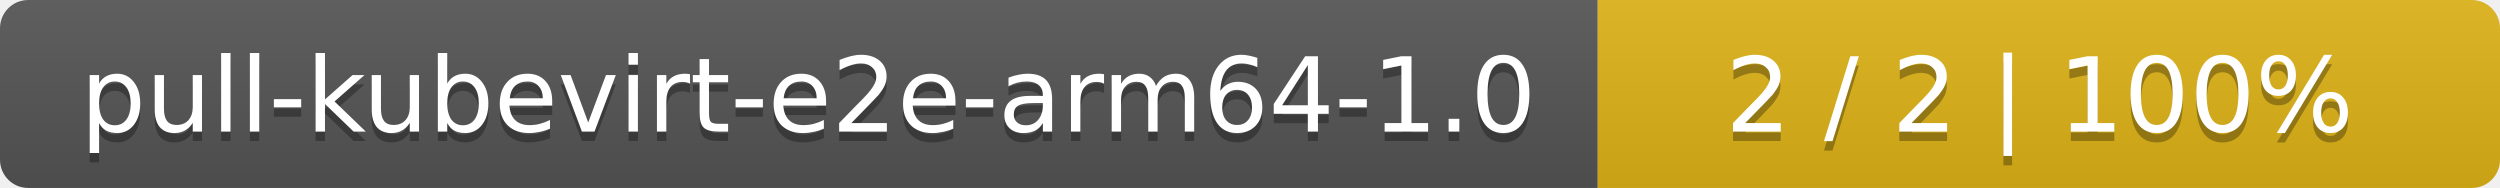
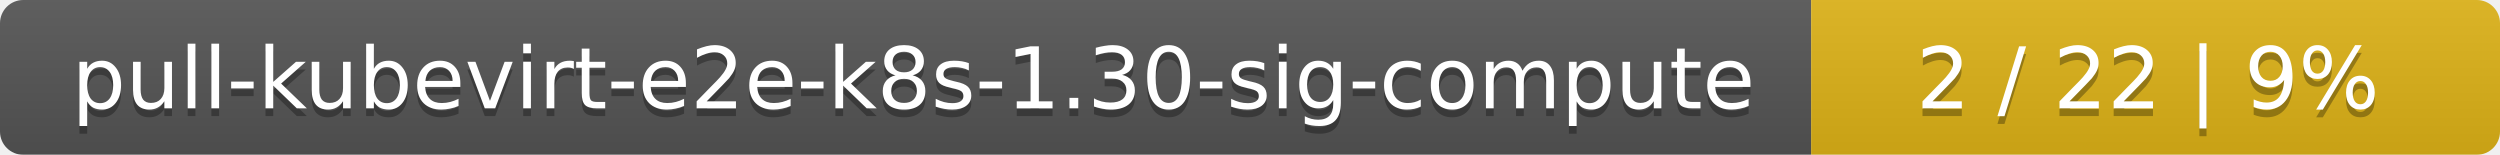
- <svg xmlns="http://www.w3.org/2000/svg" width="266" height="20">
+ <svg xmlns="http://www.w3.org/2000/svg" width="323" height="20">
  <linearGradient id="smooth" x2="0" y2="100%">
    <stop offset="0" stop-color="#bbb" stop-opacity=".1" />
    <stop offset="1" stop-opacity=".1" />
  </linearGradient>
  <mask id="round">
-     <rect width="266" height="20" rx="3" fill="#fff" />
+     <rect width="323" height="20" rx="3" fill="#fff" />
  </mask>
  <g mask="url(#round)">
-     <rect width="170" height="20" fill="#555" />
-     <rect x="170" width="96" height="20" fill="#dfb317" />
-     <rect width="266" height="20" fill="url(#smooth)" />
+     <rect width="234" height="20" fill="#555" />
+     <rect x="234" width="89" height="20" fill="#dfb317" />
+     <rect width="323" height="20" fill="url(#smooth)" />
  </g>
  <g fill="#fff" text-anchor="middle" font-family="DejaVu Sans,Verdana,Geneva,sans-serif" font-size="11">
-     <text x="86" y="15" fill="#010101" fill-opacity=".3">pull-kubevirt-e2e-arm64-1.0</text>
-     <text x="86" y="14">pull-kubevirt-e2e-arm64-1.0</text>
-     <text x="217" y="15" fill="#010101" fill-opacity=".3">2 / 2    |    100%</text>
-     <text x="217" y="14">2 / 2    |    100%</text>
+     <text x="118" y="15" fill="#010101" fill-opacity=".3">pull-kubevirt-e2e-k8s-1.30-sig-compute</text>
+     <text x="118" y="14">pull-kubevirt-e2e-k8s-1.30-sig-compute</text>
+     <text x="277.5" y="15" fill="#010101" fill-opacity=".3">2 / 22    |    9%</text>
+     <text x="277.5" y="14">2 / 22    |    9%</text>
  </g>
</svg>
